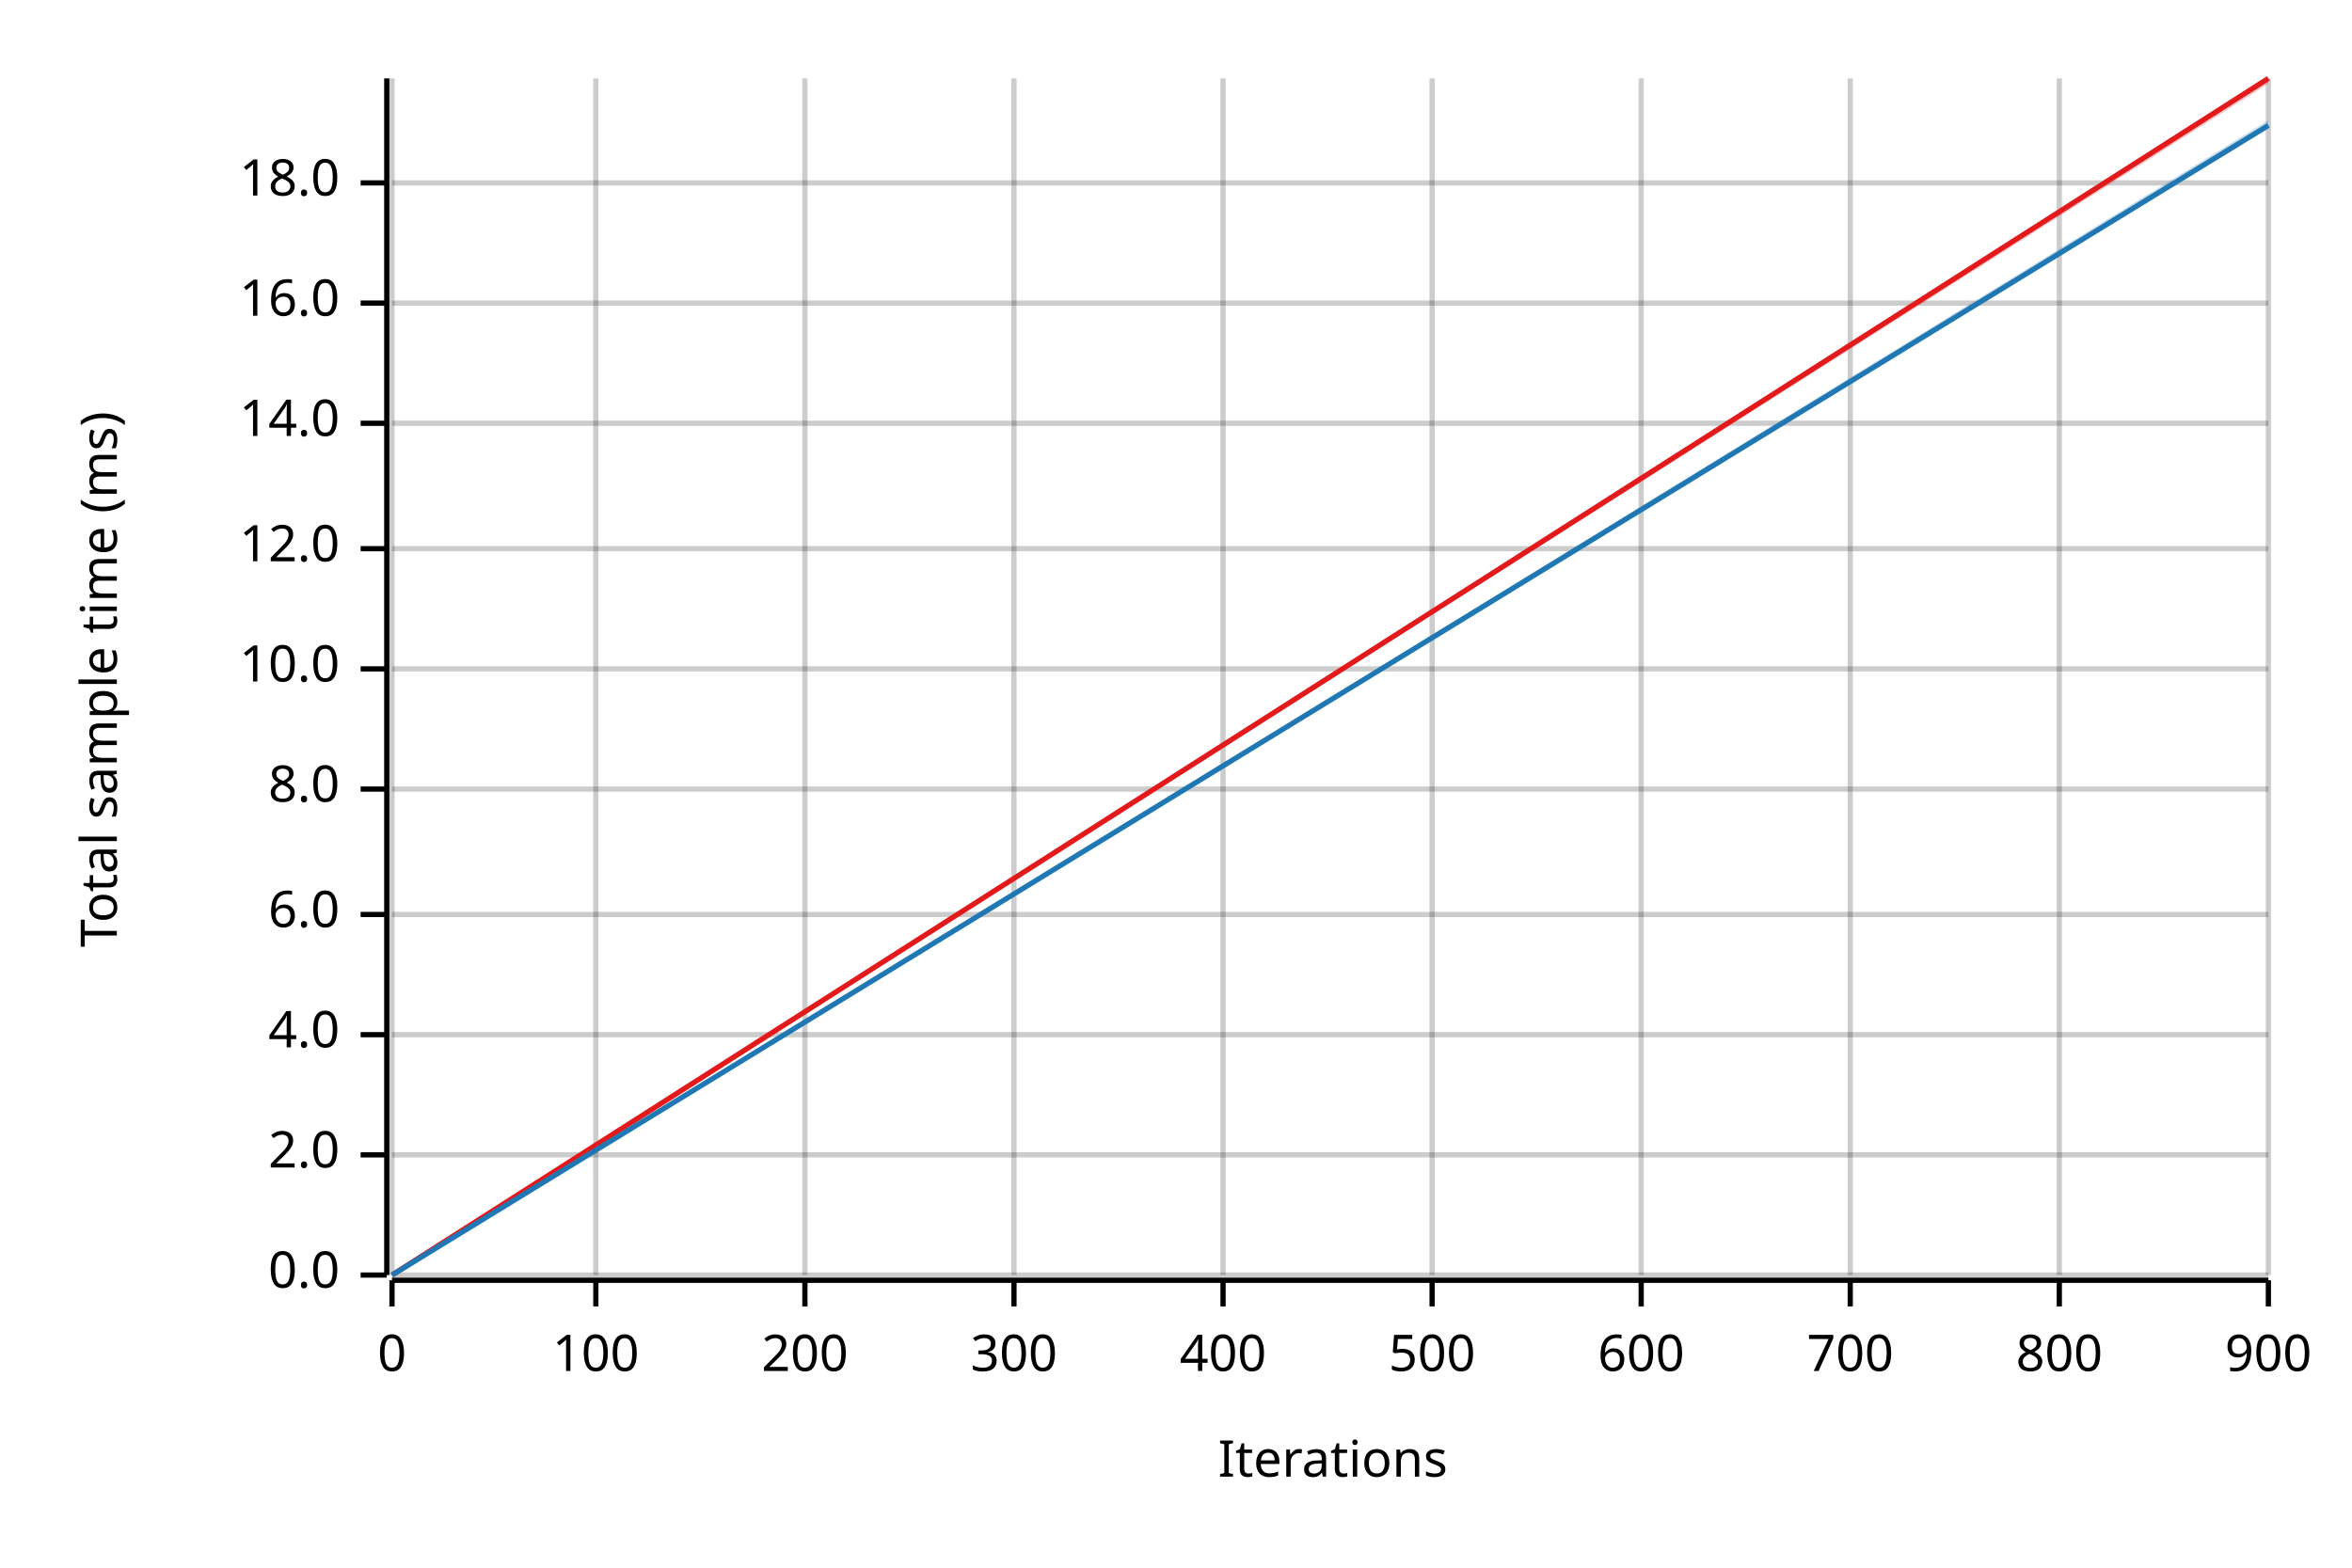
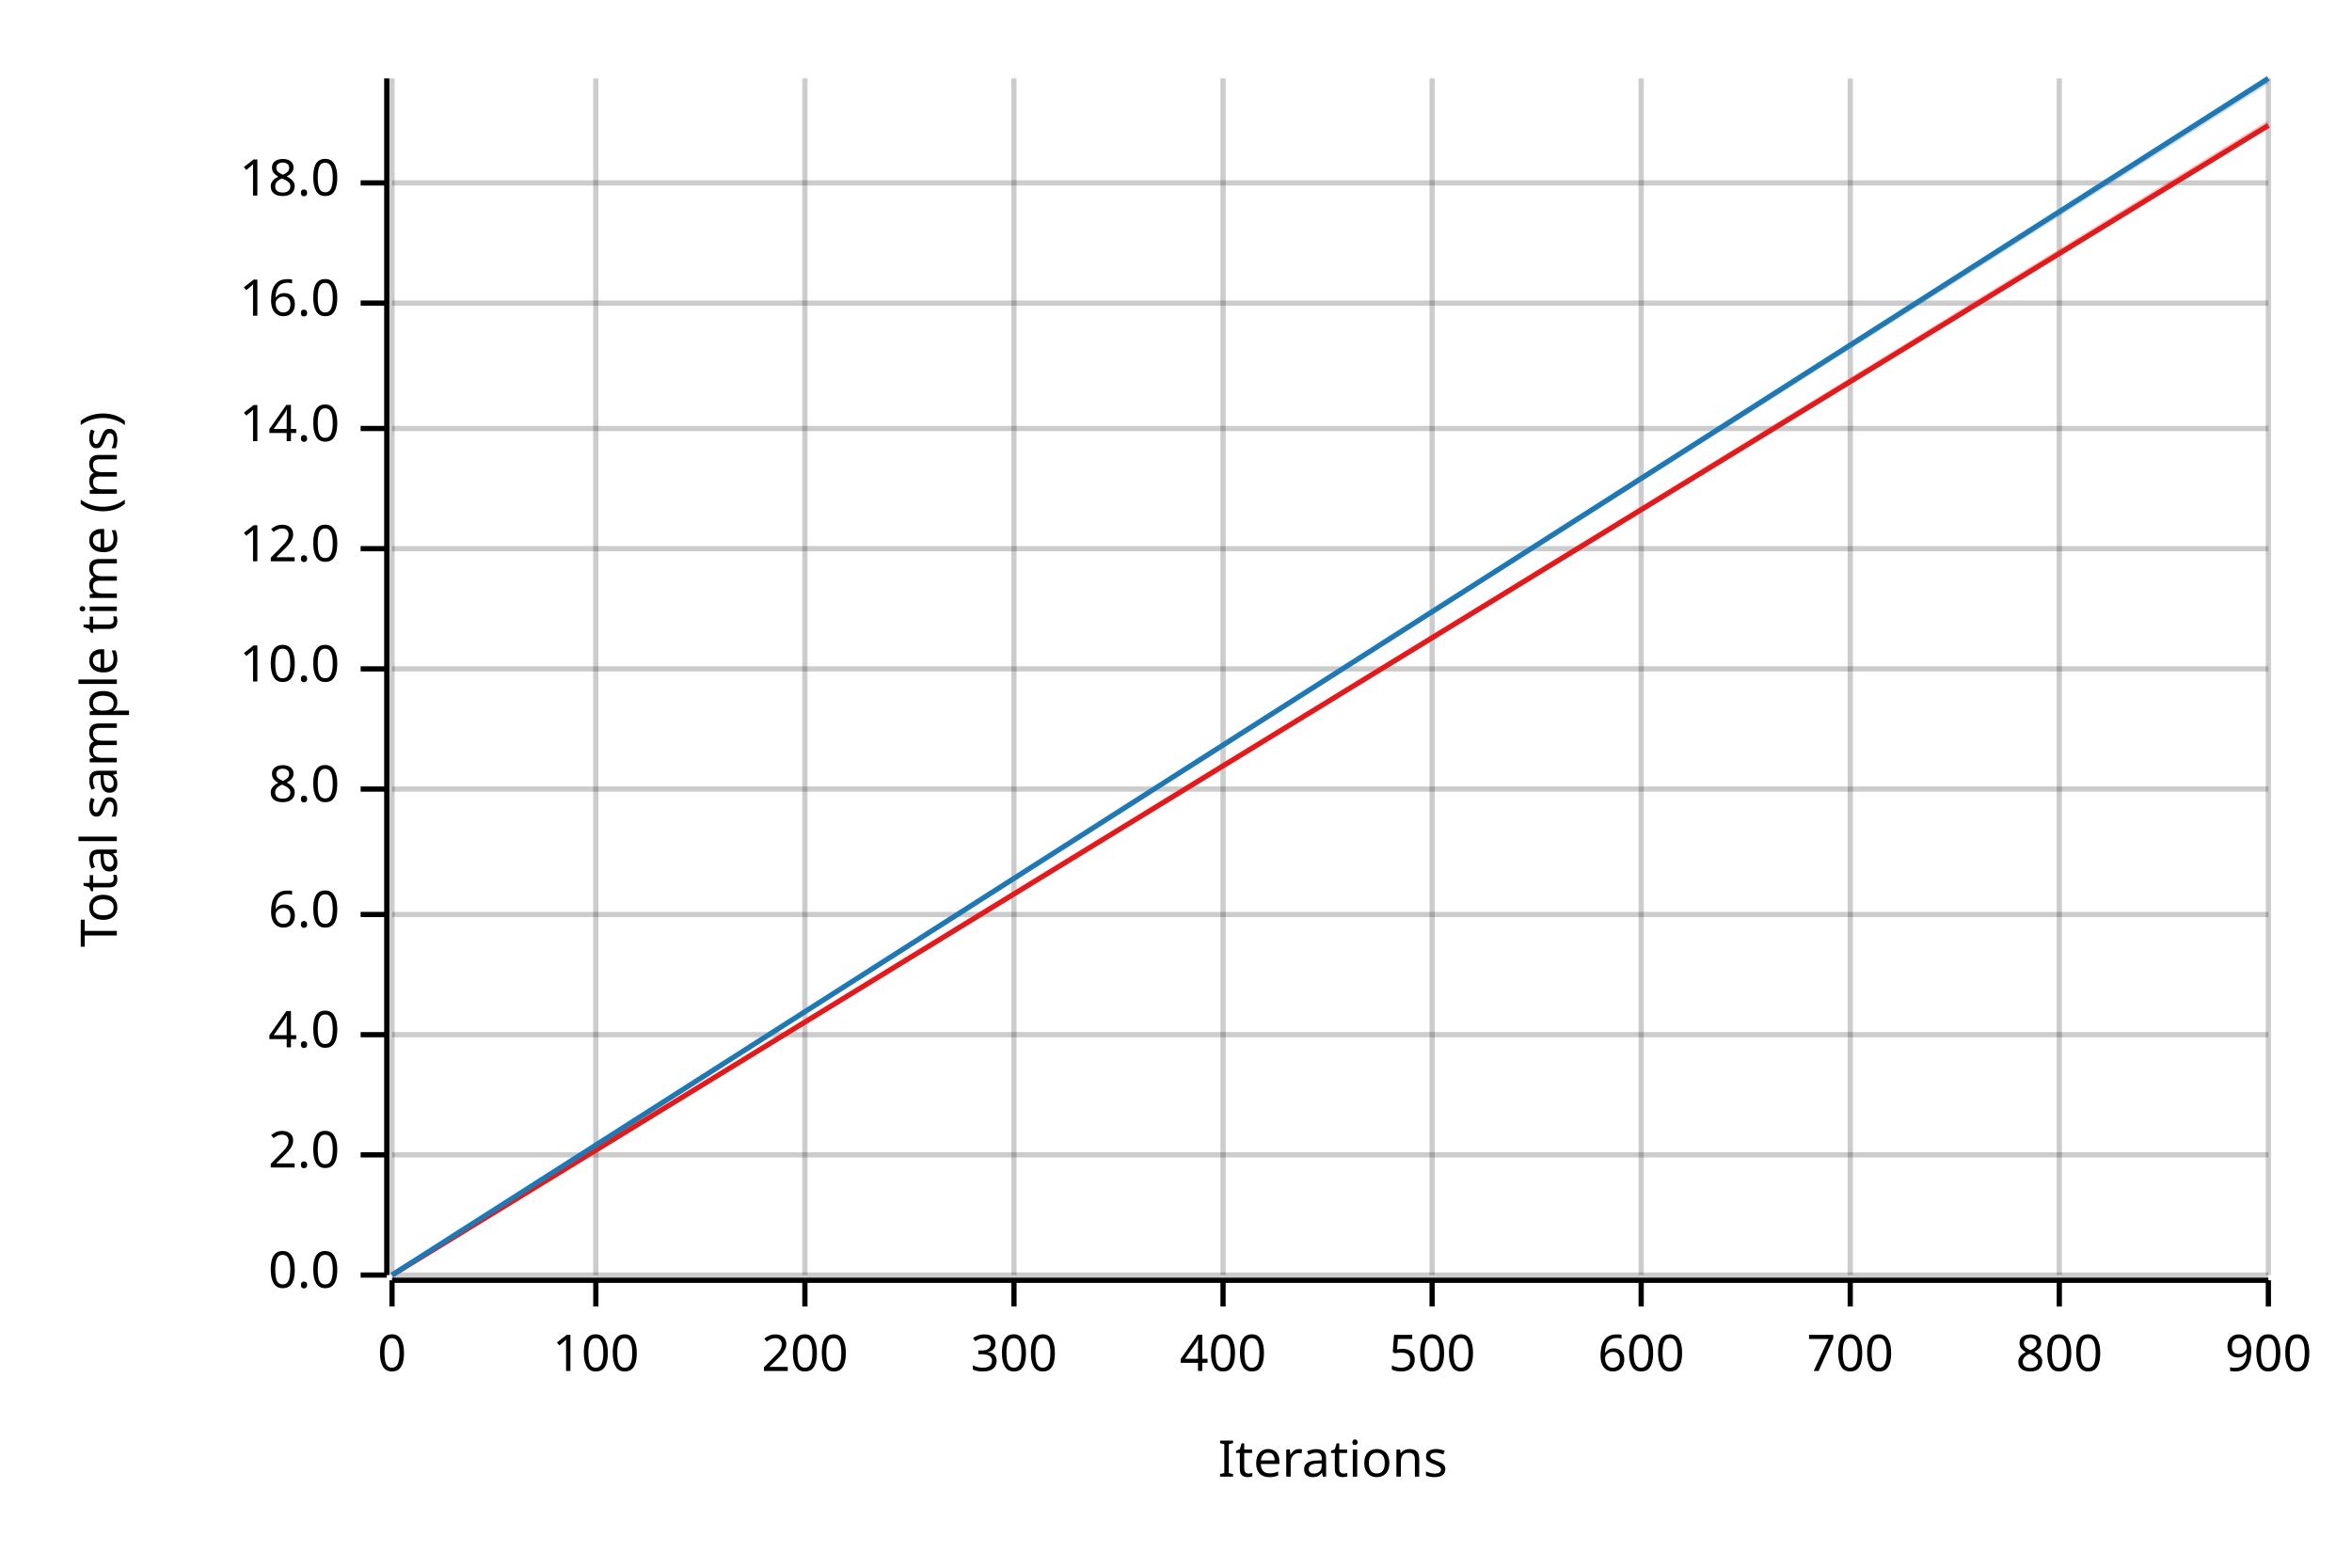
<svg xmlns="http://www.w3.org/2000/svg" width="450" height="300" viewBox="0 0 450 300">
  <text x="15" y="130" dy="0.76em" text-anchor="middle" font-family="sans-serif" font-size="9.677" opacity="1" fill="#000000" transform="rotate(270, 15, 130)">
Total sample time (ms)
</text>
  <text x="255" y="285" dy="-0.5ex" text-anchor="middle" font-family="sans-serif" font-size="9.677" opacity="1" fill="#000000">
Iterations
</text>
  <line opacity="0.2" stroke="#000000" stroke-width="1" x1="75" y1="244" x2="75" y2="15" />
  <line opacity="0.2" stroke="#000000" stroke-width="1" x1="114" y1="244" x2="114" y2="15" />
  <line opacity="0.2" stroke="#000000" stroke-width="1" x1="154" y1="244" x2="154" y2="15" />
  <line opacity="0.2" stroke="#000000" stroke-width="1" x1="194" y1="244" x2="194" y2="15" />
  <line opacity="0.2" stroke="#000000" stroke-width="1" x1="234" y1="244" x2="234" y2="15" />
  <line opacity="0.2" stroke="#000000" stroke-width="1" x1="274" y1="244" x2="274" y2="15" />
  <line opacity="0.2" stroke="#000000" stroke-width="1" x1="314" y1="244" x2="314" y2="15" />
  <line opacity="0.2" stroke="#000000" stroke-width="1" x1="354" y1="244" x2="354" y2="15" />
  <line opacity="0.2" stroke="#000000" stroke-width="1" x1="394" y1="244" x2="394" y2="15" />
  <line opacity="0.2" stroke="#000000" stroke-width="1" x1="434" y1="244" x2="434" y2="15" />
  <line opacity="0.2" stroke="#000000" stroke-width="1" x1="75" y1="244" x2="434" y2="244" />
  <line opacity="0.2" stroke="#000000" stroke-width="1" x1="75" y1="221" x2="434" y2="221" />
  <line opacity="0.2" stroke="#000000" stroke-width="1" x1="75" y1="198" x2="434" y2="198" />
  <line opacity="0.2" stroke="#000000" stroke-width="1" x1="75" y1="175" x2="434" y2="175" />
  <line opacity="0.2" stroke="#000000" stroke-width="1" x1="75" y1="151" x2="434" y2="151" />
  <line opacity="0.2" stroke="#000000" stroke-width="1" x1="75" y1="128" x2="434" y2="128" />
  <line opacity="0.2" stroke="#000000" stroke-width="1" x1="75" y1="105" x2="434" y2="105" />
-   <line opacity="0.2" stroke="#000000" stroke-width="1" x1="75" y1="81" x2="434" y2="81" />
+   <line opacity="0.2" stroke="#000000" stroke-width="1" x1="75" y1="82" x2="434" y2="82" />
  <line opacity="0.2" stroke="#000000" stroke-width="1" x1="75" y1="58" x2="434" y2="58" />
  <line opacity="0.2" stroke="#000000" stroke-width="1" x1="75" y1="35" x2="434" y2="35" />
  <polyline fill="none" opacity="1" stroke="#000000" stroke-width="1" points="74,15 74,244 " />
  <text x="65" y="244" dy="0.5ex" text-anchor="end" font-family="sans-serif" font-size="9.677" opacity="1" fill="#000000">
0.0
</text>
  <polyline fill="none" opacity="1" stroke="#000000" stroke-width="1" points="69,244 74,244 " />
  <text x="65" y="221" dy="0.5ex" text-anchor="end" font-family="sans-serif" font-size="9.677" opacity="1" fill="#000000">
2.0
</text>
  <polyline fill="none" opacity="1" stroke="#000000" stroke-width="1" points="69,221 74,221 " />
  <text x="65" y="198" dy="0.5ex" text-anchor="end" font-family="sans-serif" font-size="9.677" opacity="1" fill="#000000">
4.0
</text>
  <polyline fill="none" opacity="1" stroke="#000000" stroke-width="1" points="69,198 74,198 " />
  <text x="65" y="175" dy="0.5ex" text-anchor="end" font-family="sans-serif" font-size="9.677" opacity="1" fill="#000000">
6.0
</text>
  <polyline fill="none" opacity="1" stroke="#000000" stroke-width="1" points="69,175 74,175 " />
  <text x="65" y="151" dy="0.5ex" text-anchor="end" font-family="sans-serif" font-size="9.677" opacity="1" fill="#000000">
8.0
</text>
  <polyline fill="none" opacity="1" stroke="#000000" stroke-width="1" points="69,151 74,151 " />
  <text x="65" y="128" dy="0.5ex" text-anchor="end" font-family="sans-serif" font-size="9.677" opacity="1" fill="#000000">
10.0
</text>
  <polyline fill="none" opacity="1" stroke="#000000" stroke-width="1" points="69,128 74,128 " />
  <text x="65" y="105" dy="0.5ex" text-anchor="end" font-family="sans-serif" font-size="9.677" opacity="1" fill="#000000">
12.0
</text>
  <polyline fill="none" opacity="1" stroke="#000000" stroke-width="1" points="69,105 74,105 " />
-   <text x="65" y="81" dy="0.5ex" text-anchor="end" font-family="sans-serif" font-size="9.677" opacity="1" fill="#000000">
+   <text x="65" y="82" dy="0.5ex" text-anchor="end" font-family="sans-serif" font-size="9.677" opacity="1" fill="#000000">
14.0
</text>
-   <polyline fill="none" opacity="1" stroke="#000000" stroke-width="1" points="69,81 74,81 " />
+   <polyline fill="none" opacity="1" stroke="#000000" stroke-width="1" points="69,82 74,82 " />
  <text x="65" y="58" dy="0.5ex" text-anchor="end" font-family="sans-serif" font-size="9.677" opacity="1" fill="#000000">
16.0
</text>
  <polyline fill="none" opacity="1" stroke="#000000" stroke-width="1" points="69,58 74,58 " />
  <text x="65" y="35" dy="0.5ex" text-anchor="end" font-family="sans-serif" font-size="9.677" opacity="1" fill="#000000">
18.0
</text>
  <polyline fill="none" opacity="1" stroke="#000000" stroke-width="1" points="69,35 74,35 " />
  <polyline fill="none" opacity="1" stroke="#000000" stroke-width="1" points="75,245 434,245 " />
  <text x="75" y="255" dy="0.76em" text-anchor="middle" font-family="sans-serif" font-size="9.677" opacity="1" fill="#000000">
0
</text>
  <polyline fill="none" opacity="1" stroke="#000000" stroke-width="1" points="75,245 75,250 " />
  <text x="114" y="255" dy="0.76em" text-anchor="middle" font-family="sans-serif" font-size="9.677" opacity="1" fill="#000000">
100
</text>
  <polyline fill="none" opacity="1" stroke="#000000" stroke-width="1" points="114,245 114,250 " />
  <text x="154" y="255" dy="0.76em" text-anchor="middle" font-family="sans-serif" font-size="9.677" opacity="1" fill="#000000">
200
</text>
  <polyline fill="none" opacity="1" stroke="#000000" stroke-width="1" points="154,245 154,250 " />
  <text x="194" y="255" dy="0.76em" text-anchor="middle" font-family="sans-serif" font-size="9.677" opacity="1" fill="#000000">
300
</text>
  <polyline fill="none" opacity="1" stroke="#000000" stroke-width="1" points="194,245 194,250 " />
  <text x="234" y="255" dy="0.76em" text-anchor="middle" font-family="sans-serif" font-size="9.677" opacity="1" fill="#000000">
400
</text>
  <polyline fill="none" opacity="1" stroke="#000000" stroke-width="1" points="234,245 234,250 " />
  <text x="274" y="255" dy="0.76em" text-anchor="middle" font-family="sans-serif" font-size="9.677" opacity="1" fill="#000000">
500
</text>
  <polyline fill="none" opacity="1" stroke="#000000" stroke-width="1" points="274,245 274,250 " />
  <text x="314" y="255" dy="0.76em" text-anchor="middle" font-family="sans-serif" font-size="9.677" opacity="1" fill="#000000">
600
</text>
  <polyline fill="none" opacity="1" stroke="#000000" stroke-width="1" points="314,245 314,250 " />
  <text x="354" y="255" dy="0.76em" text-anchor="middle" font-family="sans-serif" font-size="9.677" opacity="1" fill="#000000">
700
</text>
  <polyline fill="none" opacity="1" stroke="#000000" stroke-width="1" points="354,245 354,250 " />
  <text x="394" y="255" dy="0.76em" text-anchor="middle" font-family="sans-serif" font-size="9.677" opacity="1" fill="#000000">
800
</text>
  <polyline fill="none" opacity="1" stroke="#000000" stroke-width="1" points="394,245 394,250 " />
  <text x="434" y="255" dy="0.76em" text-anchor="middle" font-family="sans-serif" font-size="9.677" opacity="1" fill="#000000">
900
</text>
  <polyline fill="none" opacity="1" stroke="#000000" stroke-width="1" points="434,245 434,250 " />
-   <polyline fill="none" opacity="1" stroke="#E31A1C" stroke-width="1" points="75,244 434,15 " />
-   <polygon opacity="0.25" fill="#E31A1C" points="75,244 434,16 434,15 " />
-   <polyline fill="none" opacity="1" stroke="#1F78B4" stroke-width="1" points="75,244 434,24 " />
-   <polygon opacity="0.25" fill="#1F78B4" points="75,244 434,24 434,23 " />
+   <polyline fill="none" opacity="1" stroke="#E31A1C" stroke-width="1" points="75,244 434,24 " />
+   <polygon opacity="0.25" fill="#E31A1C" points="75,244 434,24 434,23 " />
+   <polyline fill="none" opacity="1" stroke="#1F78B4" stroke-width="1" points="75,244 434,15 " />
+   <polygon opacity="0.25" fill="#1F78B4" points="75,244 434,16 434,15 " />
</svg>
